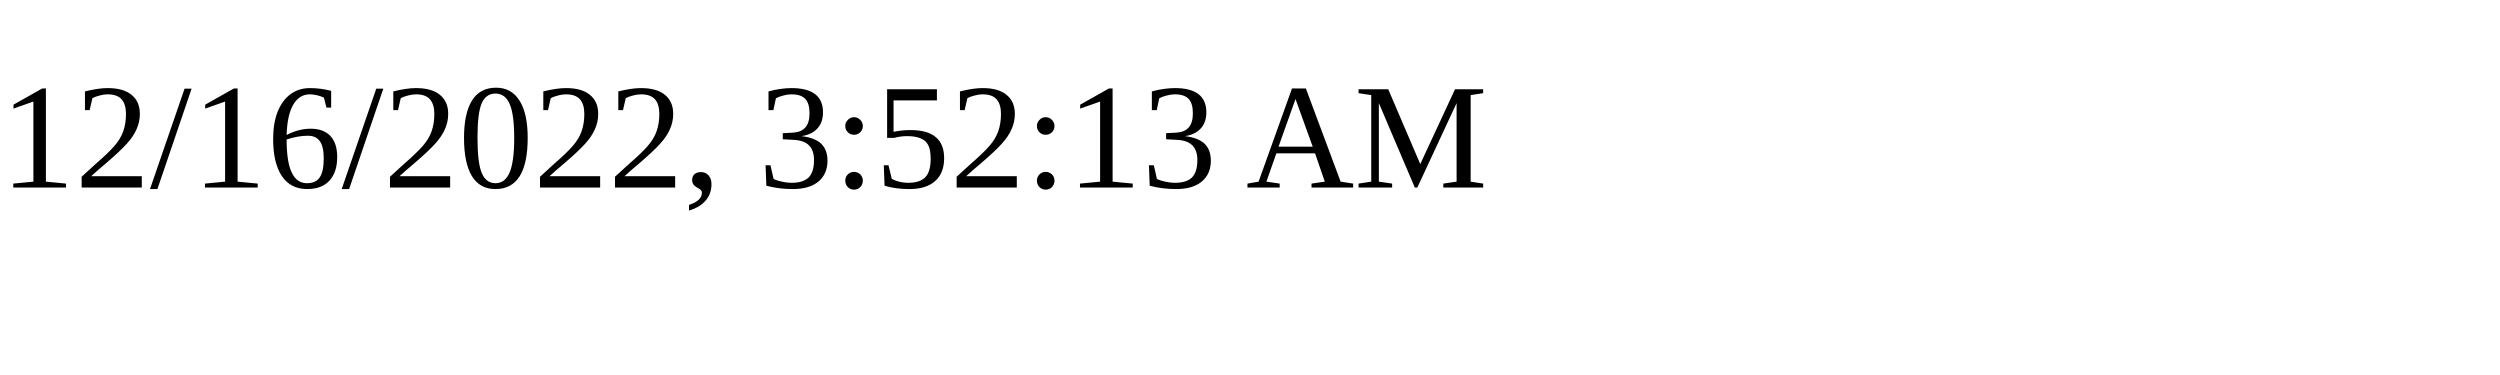
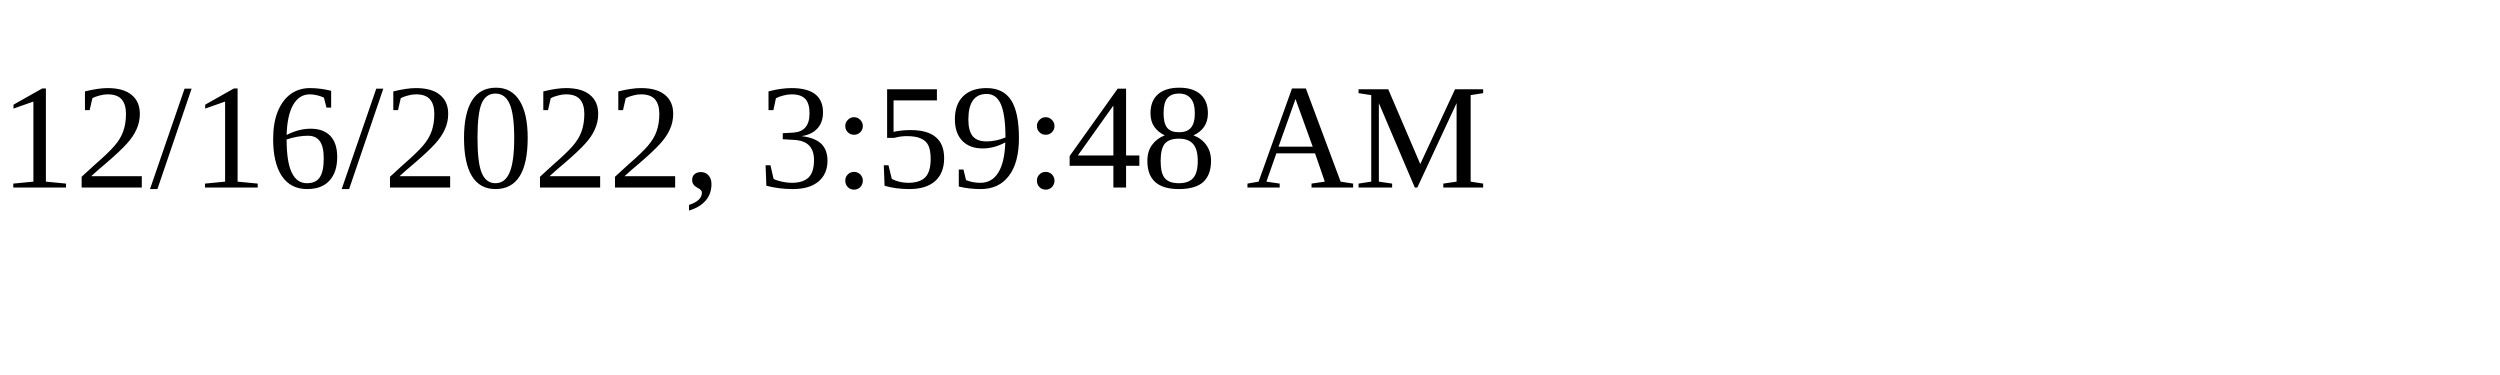
<svg xmlns="http://www.w3.org/2000/svg" height="30" width="200">
-   <text x="0" y="15">12/16/2022, 3:52:13 AM</text>
+   <text x="0" y="15">12/16/2022, 3:59:48 AM</text>
</svg>
